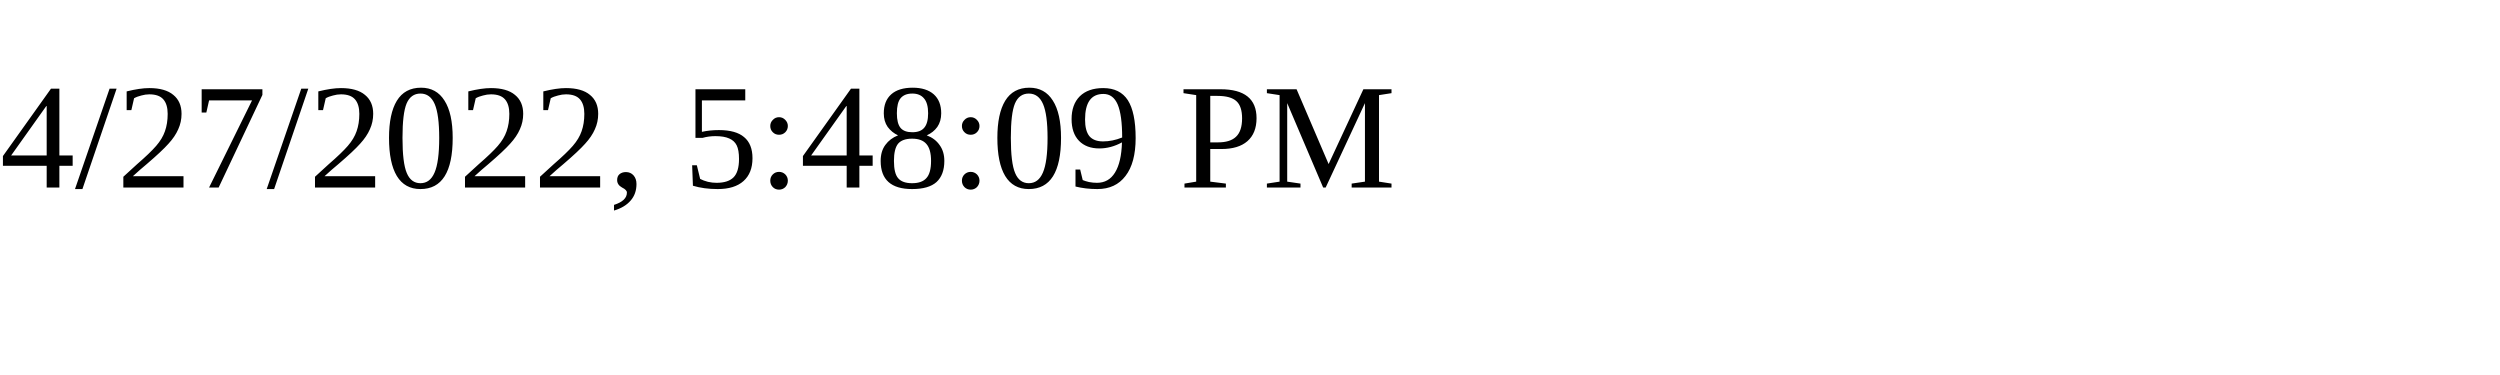
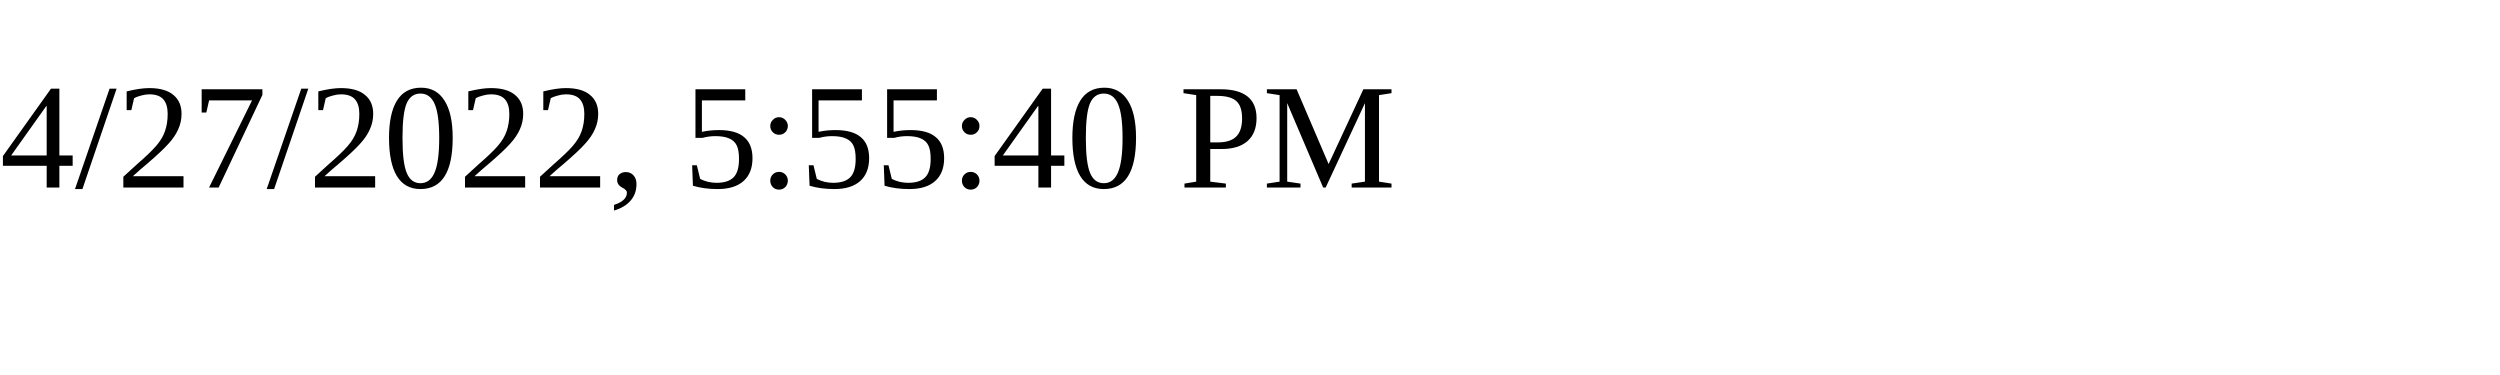
<svg xmlns="http://www.w3.org/2000/svg" height="30" width="200">
-   <text x="0" y="15">4/27/2022, 5:48:09 PM</text>
+   <text x="0" y="15">4/27/2022, 5:55:40 PM</text>
</svg>
